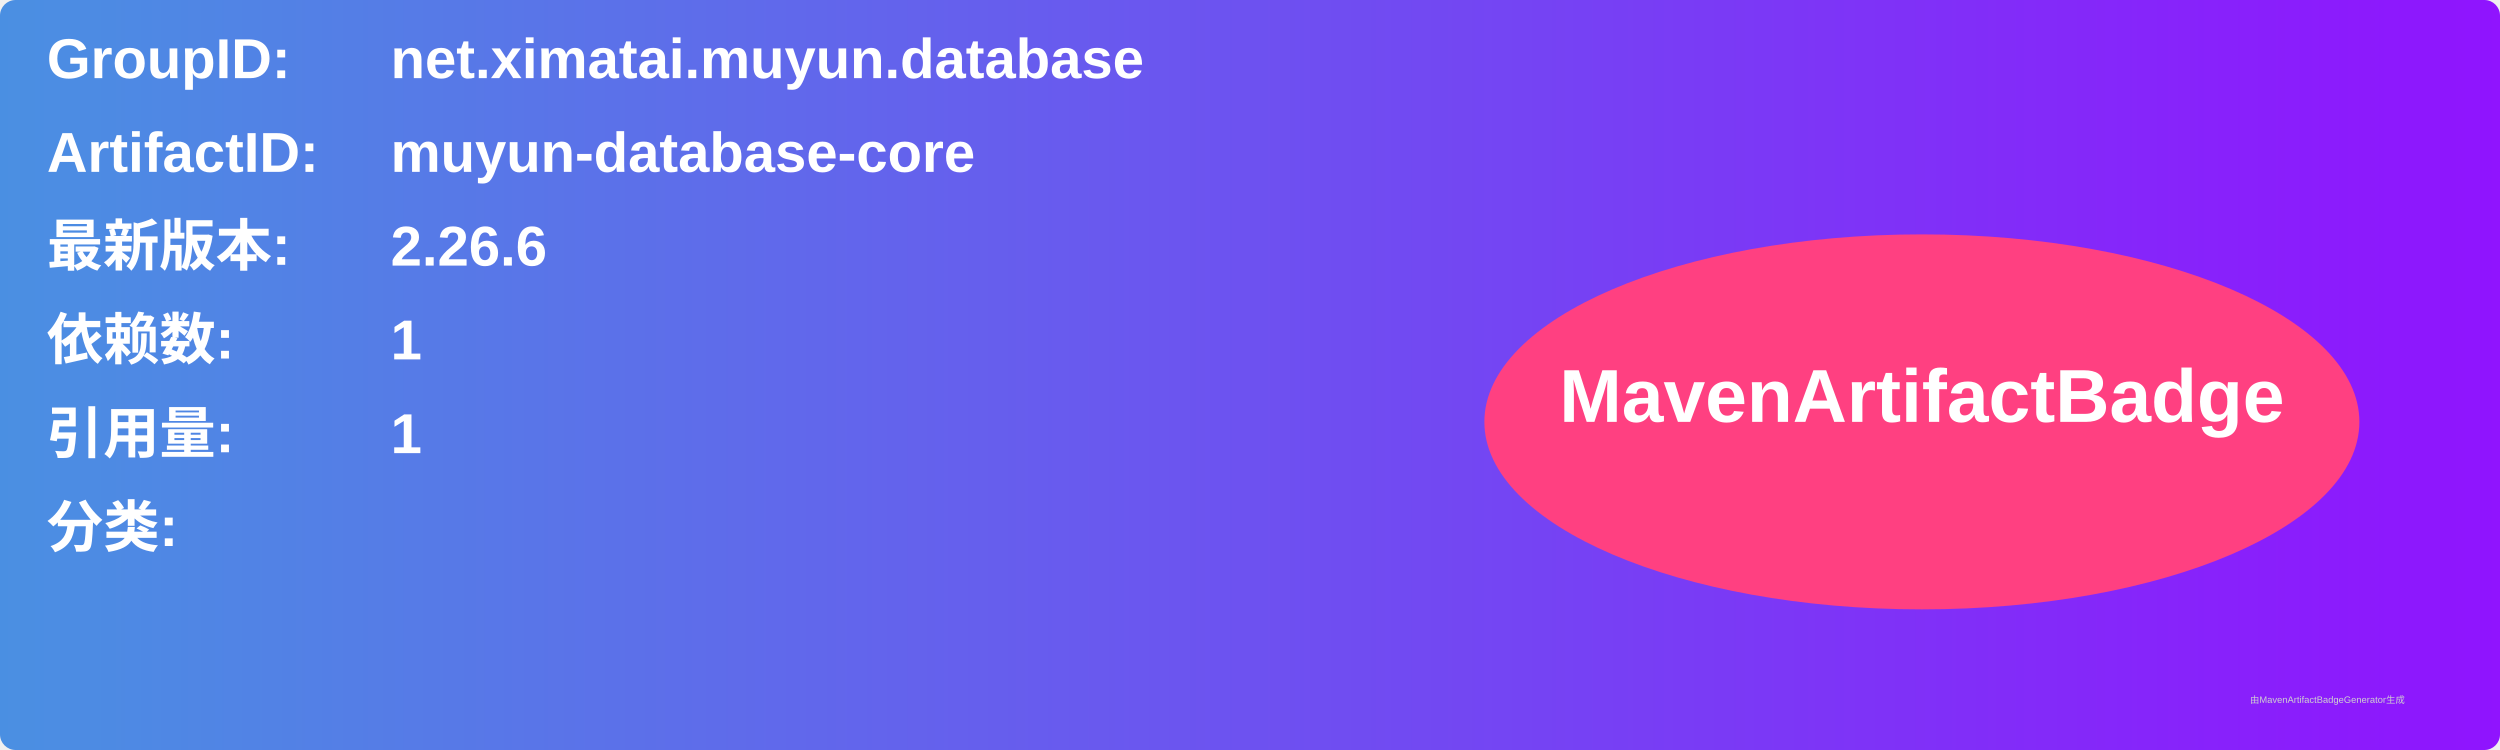
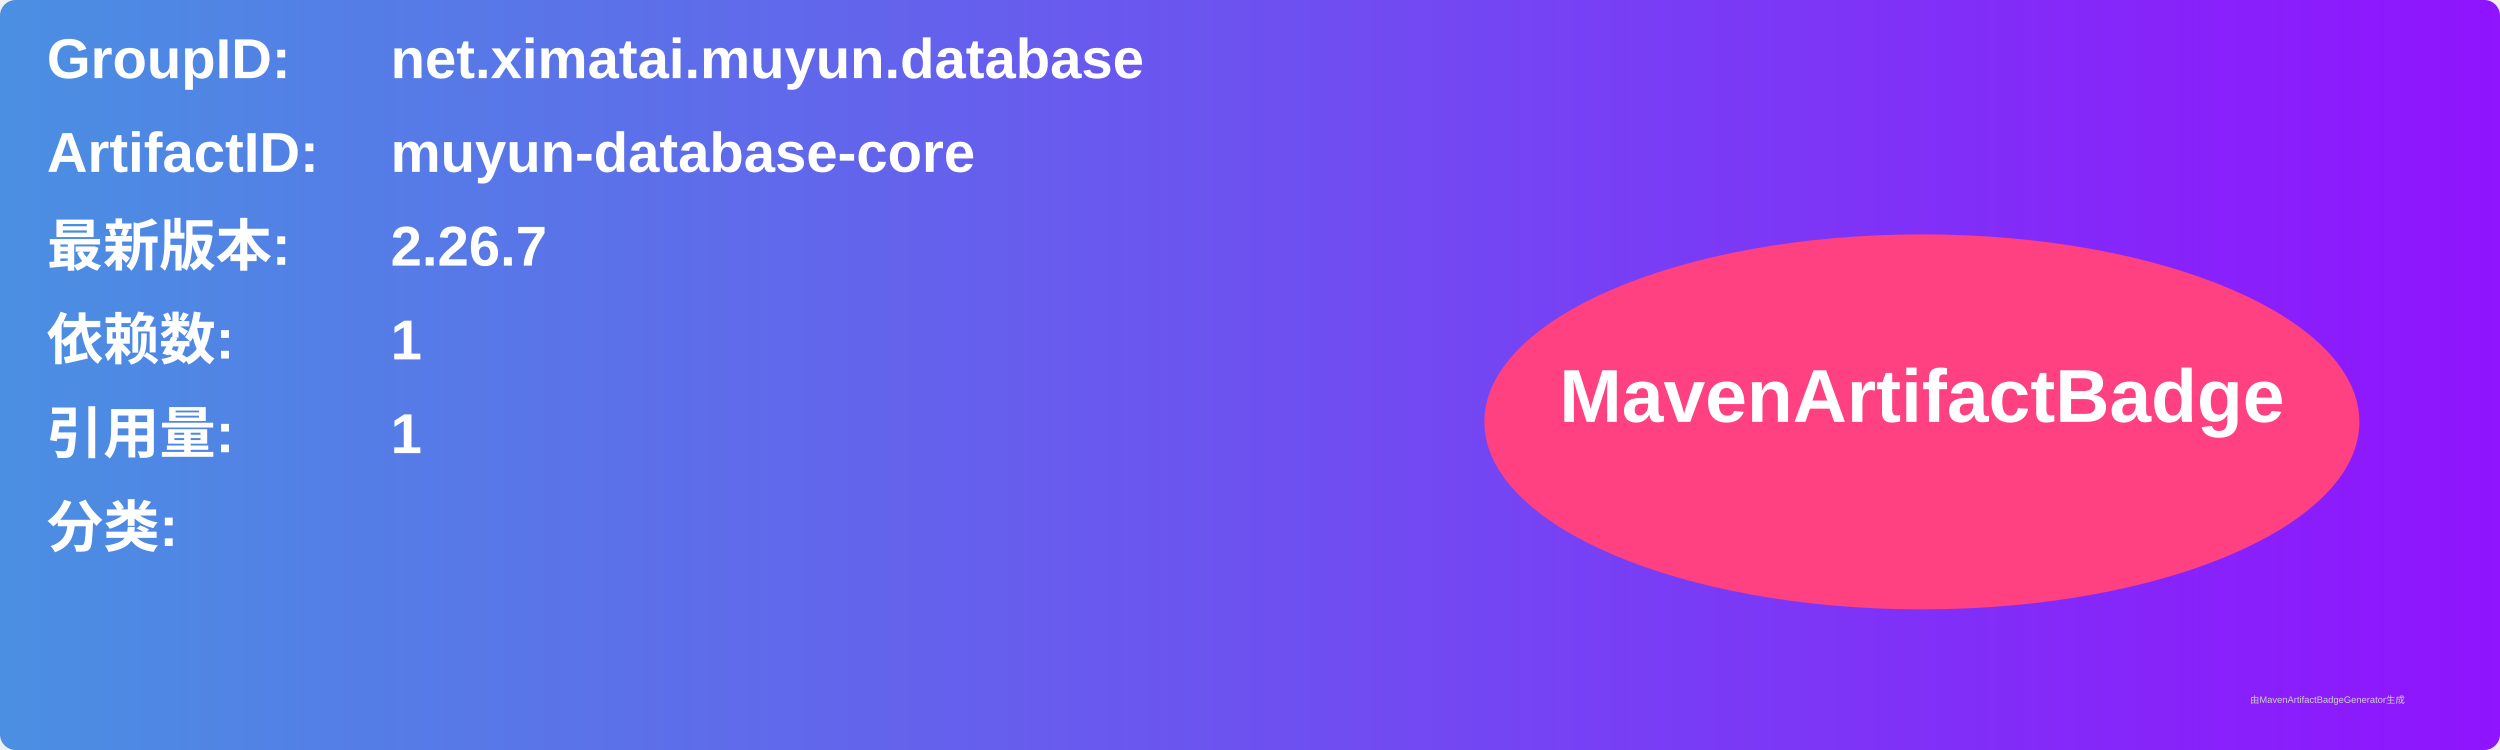
<svg xmlns="http://www.w3.org/2000/svg" width="800" height="240" viewBox="0 0 800 240">
  <linearGradient id="grad" x1="0%" y1="0%" x2="100%" y2="0%">
    <stop offset="0%" stop-color="#4a90e2" />
    <stop offset="100%" stop-color="#9013fe" />
  </linearGradient>
  <rect width="100%" height="100%" rx="5" ry="5" fill="url(#grad)" />
  <g transform="translate(15, 15)">
    <text x="0" y="10" font-family="Arial" font-size="18" fill="white" font-weight="bold" width="260">GroupID:</text>
    <text x="110" y="10" font-family="Arial" font-size="18" fill="white" font-weight="bold" width="460">net.ximatai.muyun.database</text>
    <text x="0" y="40" font-family="Arial" font-size="18" fill="white" font-weight="bold" width="260">ArtifactID:</text>
    <text x="110" y="40" font-family="Arial" font-size="18" fill="white" font-weight="bold" width="460">muyun-database-core</text>
    <text x="0" y="70" font-family="Arial" font-size="18" fill="white" font-weight="bold">最新版本:</text>
    <text x="110" y="70" font-family="Arial" font-size="18" fill="white" font-weight="bold">
-       <tspan font-weight="bold">2.26.6</tspan>
+       <tspan font-weight="bold">2.26.7</tspan>
    </text>
    <text x="0" y="100" font-family="Arial" font-size="18" fill="white" font-weight="bold">依赖数: </text>
    <text x="110" y="100" font-family="Arial" font-size="18" fill="white">
      <tspan font-weight="bold">1</tspan>
    </text>
    <text x="0" y="130" font-family="Arial" font-size="18" fill="white" font-weight="bold">引用量: </text>
    <text x="110" y="130" font-family="Arial" font-size="18" fill="white">
      <tspan font-weight="bold">1</tspan>
    </text>
    <text x="0" y="160" font-family="Arial" font-size="18" fill="white" font-weight="bold">分类:</text>
    <text x="10" y="190" font-family="Arial" font-size="10" fill="white">
      <tspan font-weight="bold" />
    </text>
    <ellipse cx="600" cy="120" rx="140" ry="60" fill="#ff4081" />
    <text x="600" y="120" text-anchor="middle" font-family="Arial" font-size="24" fill="white" font-weight="bold">MavenArtifactBadge</text>
  </g>
  <text x="720" y="225" font-family="Arial" font-size="3" fill="#d0d0d0">由MavenArtifactBadgeGenerator生成</text>
</svg>
